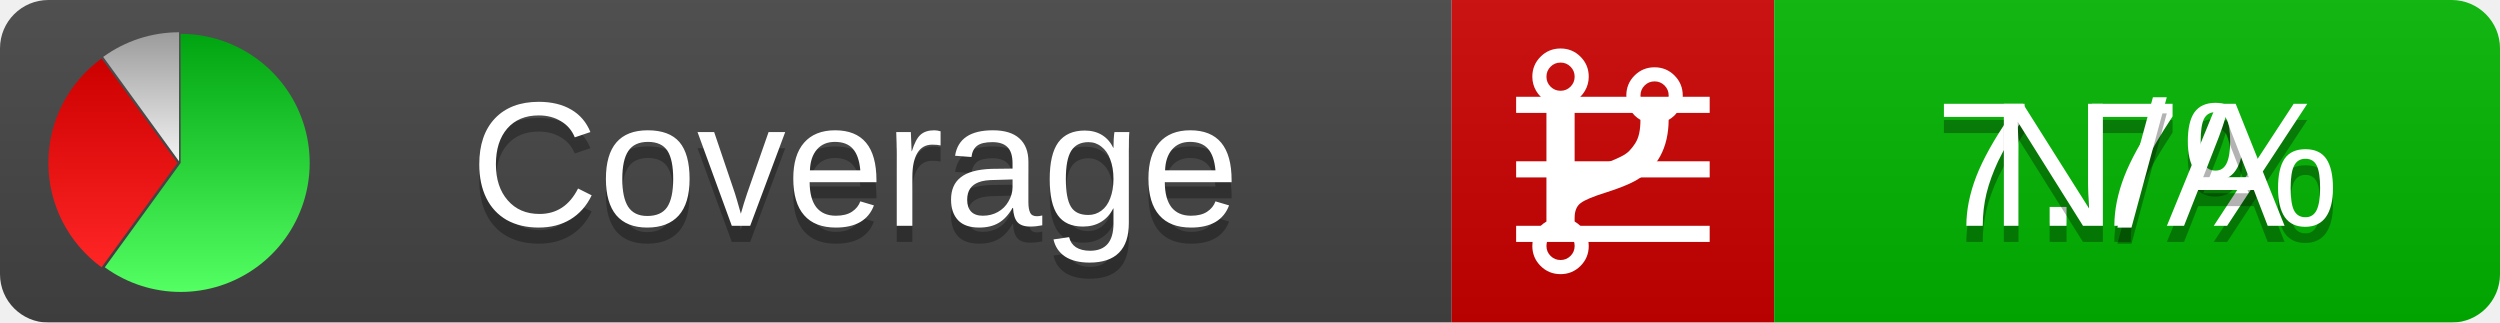
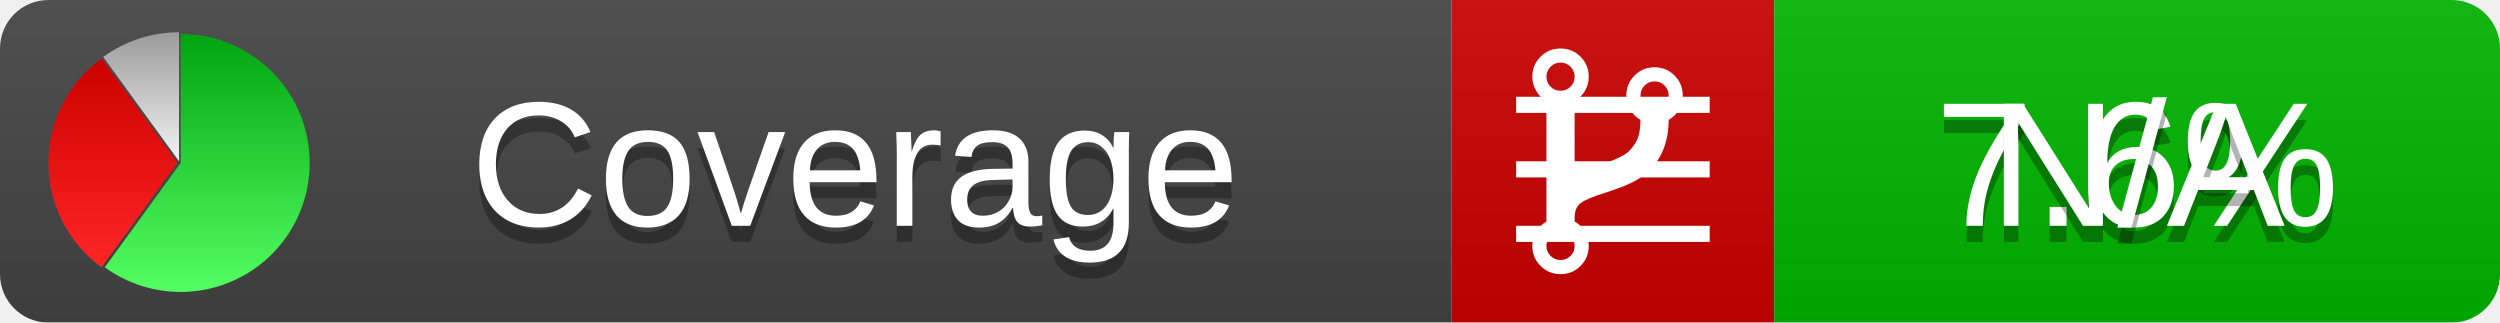
<svg xmlns="http://www.w3.org/2000/svg" xmlns:xlink="http://www.w3.org/1999/xlink" width="155" height="20">
  <style type="text/css">
          
            @keyframes fadeout {
              0 % { visibility: visible; opacity: 1; }
              40% { visibility: visible; opacity: 1; }
              50% { visibility: hidden; opacity: 0; }
              90% { visibility: hidden; opacity: 0; }
              100% { visibility: visible; opacity: 1; }
            }
            @keyframes fadein {
              0% { visibility: hidden; opacity: 0; }
              40% { visibility: hidden; opacity: 0; }
              50% { visibility: visible; opacity: 1; }
              90% { visibility: visible; opacity: 1; }
              100% { visibility: hidden; opacity: 0; }
            }
            .linecoverage {
                animation-duration: 10s;
                animation-name: fadeout;
                animation-iteration-count: infinite;
            }
            .branchcoverage {
                animation-duration: 10s;
                animation-name: fadein;
                animation-iteration-count: infinite;
            }
          
    </style>
  <defs>
    <linearGradient id="gradient" x2="0" y2="100%">
      <stop offset="0" stop-color="#bbb" stop-opacity=".1" />
      <stop offset="1" stop-opacity=".1" />
    </linearGradient>
    <linearGradient id="green" x2="0" y2="100%">
      <stop offset="0" stop-color="#00A410" />
      <stop offset="1" stop-color="#53FF63" />
    </linearGradient>
    <linearGradient id="red" x2="0" y2="100%">
      <stop offset="0" stop-color="#C00" />
      <stop offset="1" stop-color="#FF2525" />
    </linearGradient>
    <linearGradient id="gray" x2="0" y2="100%">
      <stop offset="0" stop-color="#9B9B9B" />
      <stop offset="1" stop-color="#F3F3F3" />
    </linearGradient>
    <mask id="mask">
      <rect width="155" height="20" rx="3" fill="#fff" />
    </mask>
    <g id="icon">
      <path style="fill:url(#green);" d="M205,202.5 l0,-200 a200,200 0 1,1 -117.558,361.803 z" />
      <path style="fill:url(#red);" d="M200,202.5 l-117.558,161.803 a200,200 0 0,1 0,-323.607 z" />
      <path style="fill:url(#gray);" d="M202.5,200 l-117.558,-161.803 a200,200 0 0,1 117.558,-38.196 z" />
    </g>
  </defs>
  <g mask="url(#mask)">
    <rect x="0" y="0" width="90" height="20" fill="#444" />
    <rect x="90" y="0" width="20" height="20" fill="#c00" />
    <rect x="110" y="0" width="45" height="20" fill="#00B600" />
    <rect x="0" y="0" width="155" height="20" fill="url(#gradient)" />
  </g>
  <g>
    <path class="linecoverage" stroke="#fff" d="M94 6.5 h12 M94 10.5 h12 M94 14.5 h12" />
    <path class="branchcoverage" fill="#fff" d="m 97.628,15.247 q 0,-0.364 -0.255,-0.619 -0.255,-0.255 -0.619,-0.255 -0.364,0 -0.619,0.255 -0.255,0.255 -0.255,0.619 0,0.364 0.255,0.619 0.255,0.255 0.619,0.255 0.364,0 0.619,-0.255 0.255,-0.255 0.255,-0.619 z m 0,-10.493 q 0,-0.364 -0.255,-0.619 -0.255,-0.255 -0.619,-0.255 -0.364,0 -0.619,0.255 -0.255,0.255 -0.255,0.619 0,0.364 0.255,0.619 0.255,0.255 0.619,0.255 0.364,0 0.619,-0.255 0.255,-0.255 0.255,-0.619 z m 5.83,1.166 q 0,-0.364 -0.255,-0.619 -0.255,-0.255 -0.619,-0.255 -0.364,0 -0.619,0.255 -0.255,0.255 -0.255,0.619 0,0.364 0.255,0.619 0.255,0.255 0.619,0.255 0.364,0 0.619,-0.255 0.255,-0.255 0.255,-0.619 z m 0.874,0 q 0,0.474 -0.237,0.879 -0.237,0.405 -0.638,0.633 -0.018,2.614 -2.059,3.771 -0.619,0.346 -1.849,0.738 -1.166,0.364 -1.544,0.647 -0.378,0.282 -0.378,0.911 l 0,0.237 q 0.401,0.228 0.638,0.633 0.237,0.405 0.237,0.879 0,0.729 -0.51,1.239 -0.51,0.51 -1.239,0.51 -0.729,0 -1.239,-0.51 -0.51,-0.51 -0.51,-1.239 0,-0.474 0.237,-0.879 0.237,-0.405 0.638,-0.633 l 0,-7.469 q -0.401,-0.228 -0.638,-0.633 -0.237,-0.405 -0.237,-0.879 0,-0.729 0.51,-1.239 0.51,-0.51 1.239,-0.51 0.729,0 1.239,0.51 0.51,0.51 0.51,1.239 0,0.474 -0.237,0.879 -0.237,0.405 -0.638,0.633 l 0,4.527 q 0.492,-0.237 1.403,-0.519 0.501,-0.155 0.797,-0.269 0.296,-0.114 0.642,-0.282 0.346,-0.169 0.537,-0.36 0.191,-0.191 0.369,-0.465 0.178,-0.273 0.255,-0.633 0.077,-0.36 0.077,-0.833 -0.401,-0.228 -0.638,-0.633 -0.237,-0.405 -0.237,-0.879 0,-0.729 0.51,-1.239 0.51,-0.51 1.239,-0.51 0.729,0 1.239,0.51 0.51,0.51 0.51,1.239 z" />
  </g>
  <g fill="#fff" text-anchor="middle" font-family="Verdana,Arial,Geneva,sans-serif" font-size="11">
    <a xlink:href="https://github.com/danielpalme/ReportGenerator" target="_top">
      <use xlink:href="#icon" transform="translate(3,2) scale(.04)" />
    </a>
    <text x="53" y="15" fill="#010101" fill-opacity=".3">Coverage</text>
    <text x="53" y="14" fill="#fff">Coverage</text>
-     <text class="linecoverage" x="132.5" y="15" fill="#010101" fill-opacity=".3">7.7%</text>
-     <text class="linecoverage" x="132.5" y="14">7.7%</text>
+     <text class="linecoverage" x="132.5" y="15" fill="#010101" fill-opacity=".3">7.6%</text>
+     <text class="linecoverage" x="132.5" y="14">7.6%</text>
    <text class="branchcoverage" x="132.5" y="15" fill="#010101" fill-opacity=".3">N/A</text>
    <text class="branchcoverage" x="132.5" y="14">N/A</text>
  </g>
  <g>
    <rect class="linecoverage" x="90" y="0" width="65" height="20" fill-opacity="0" />
    <rect class="branchcoverage" x="90" y="0" width="65" height="20" fill-opacity="0" />
  </g>
</svg>
